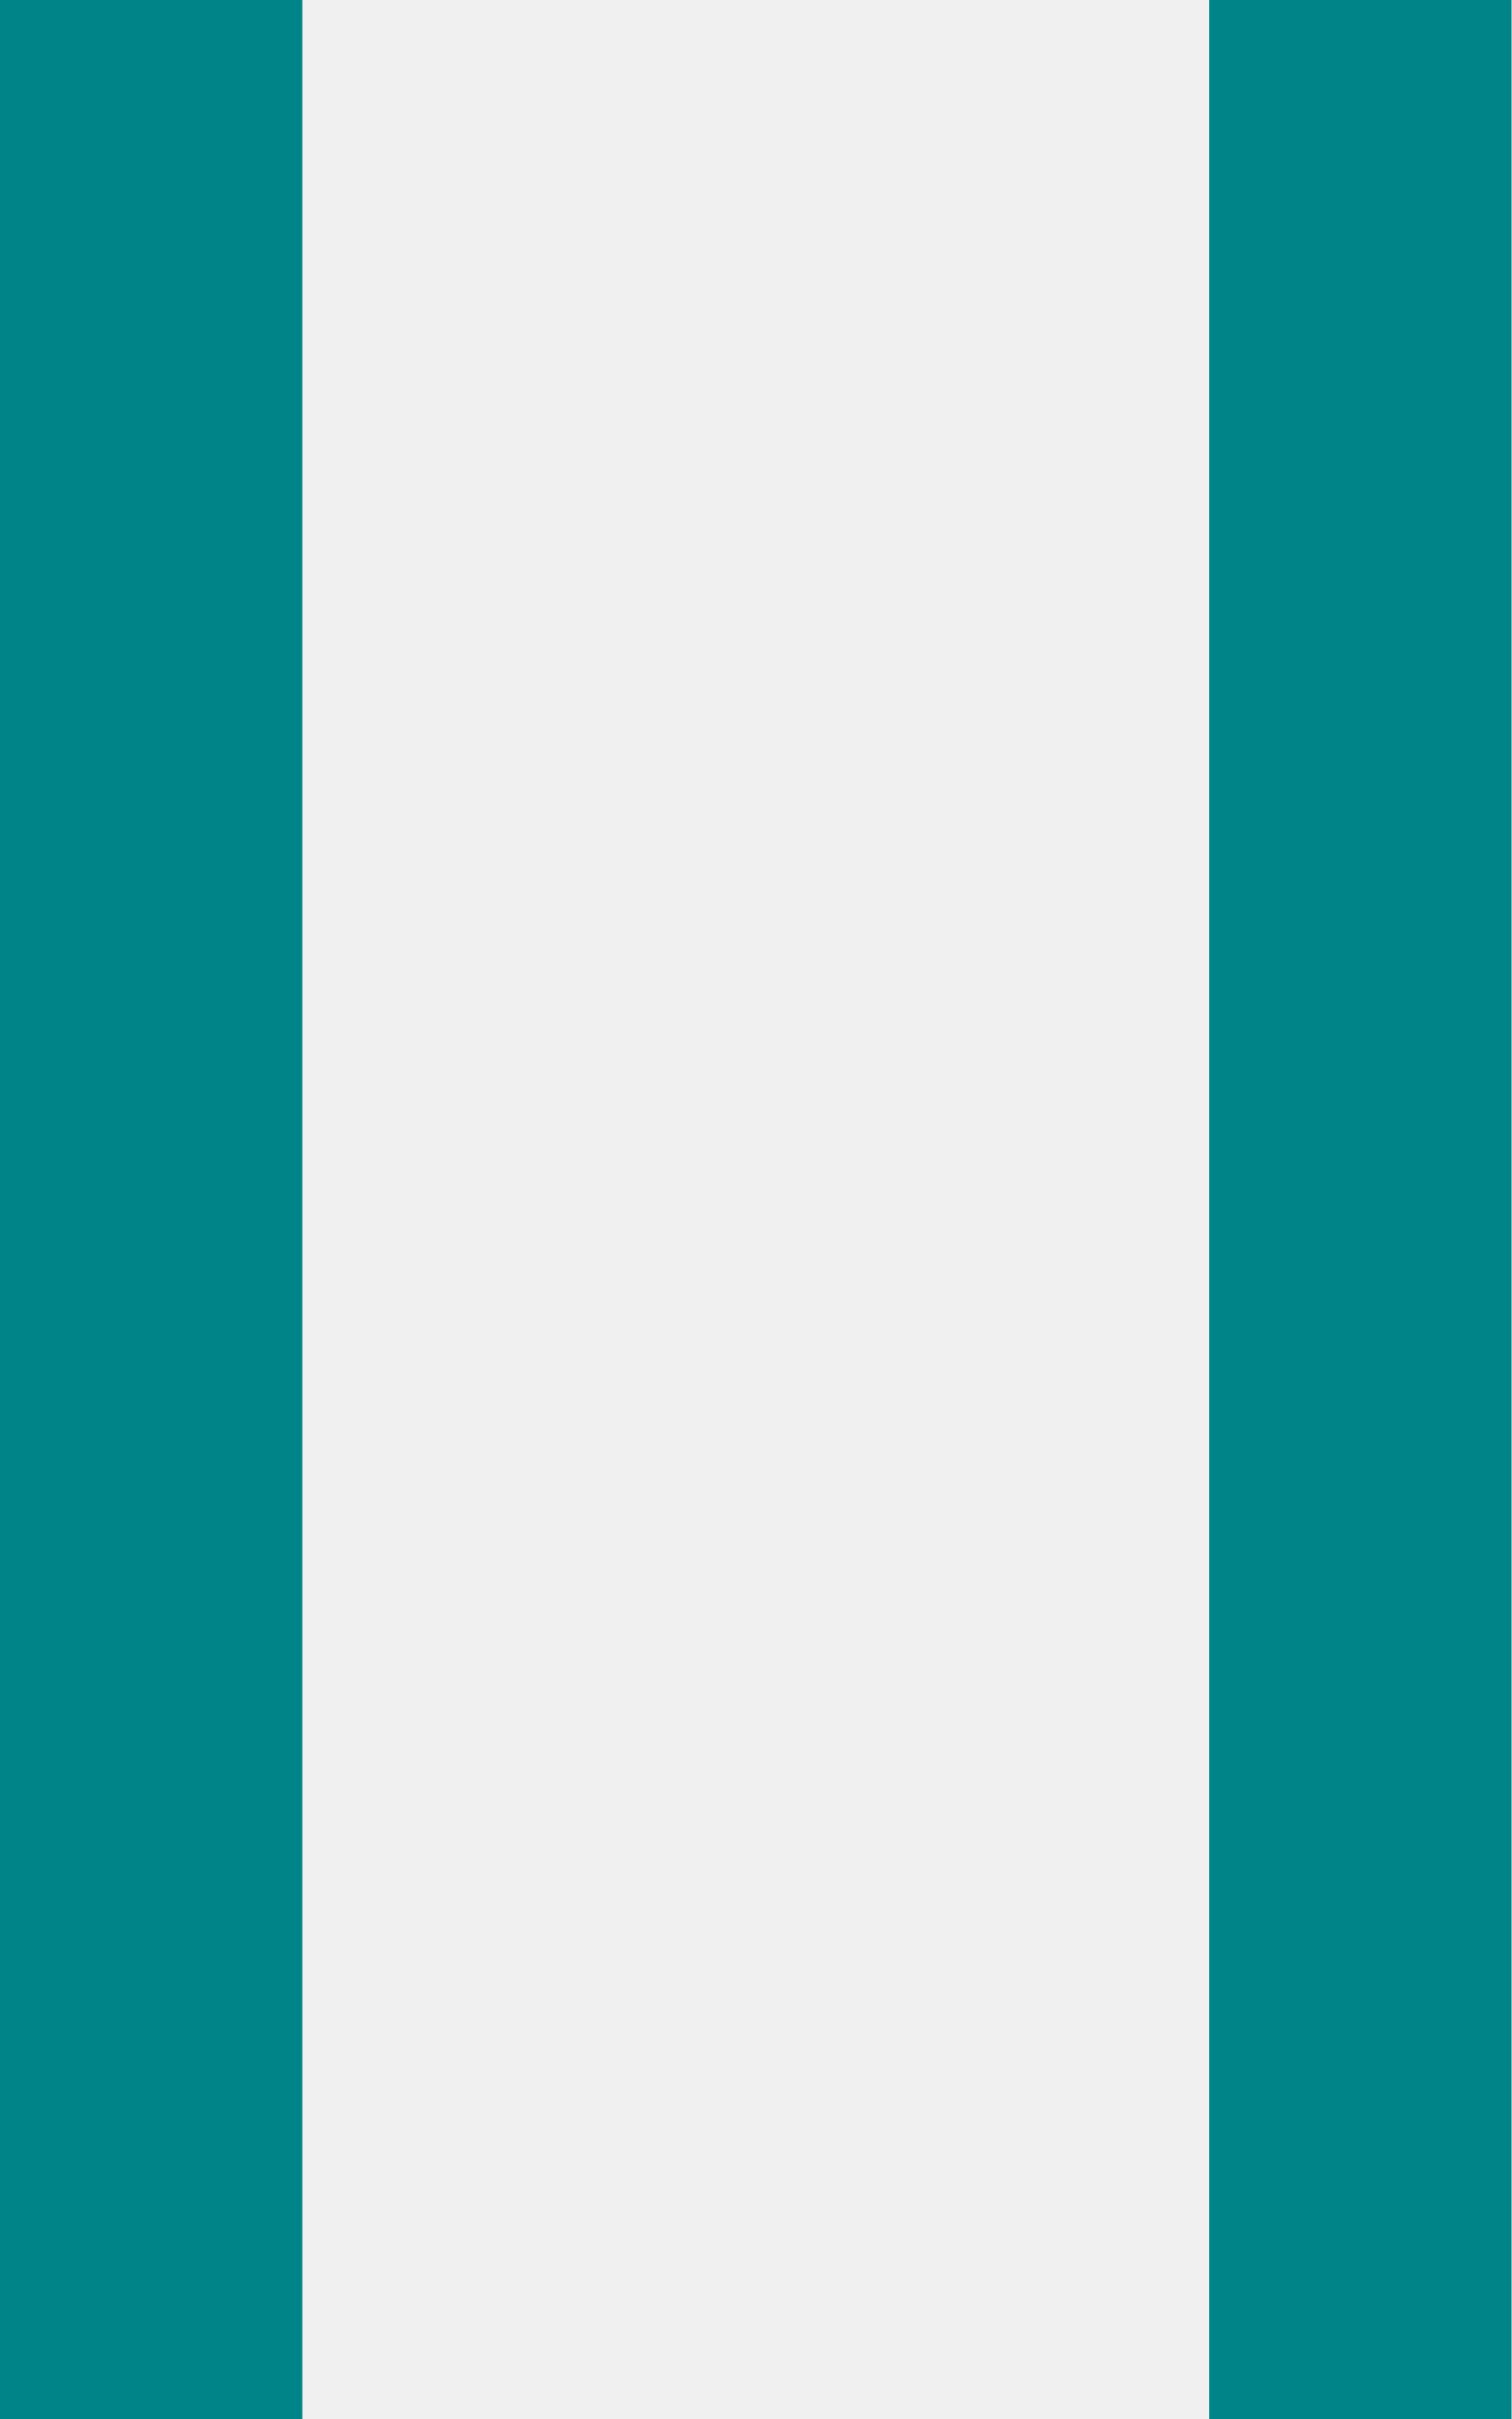
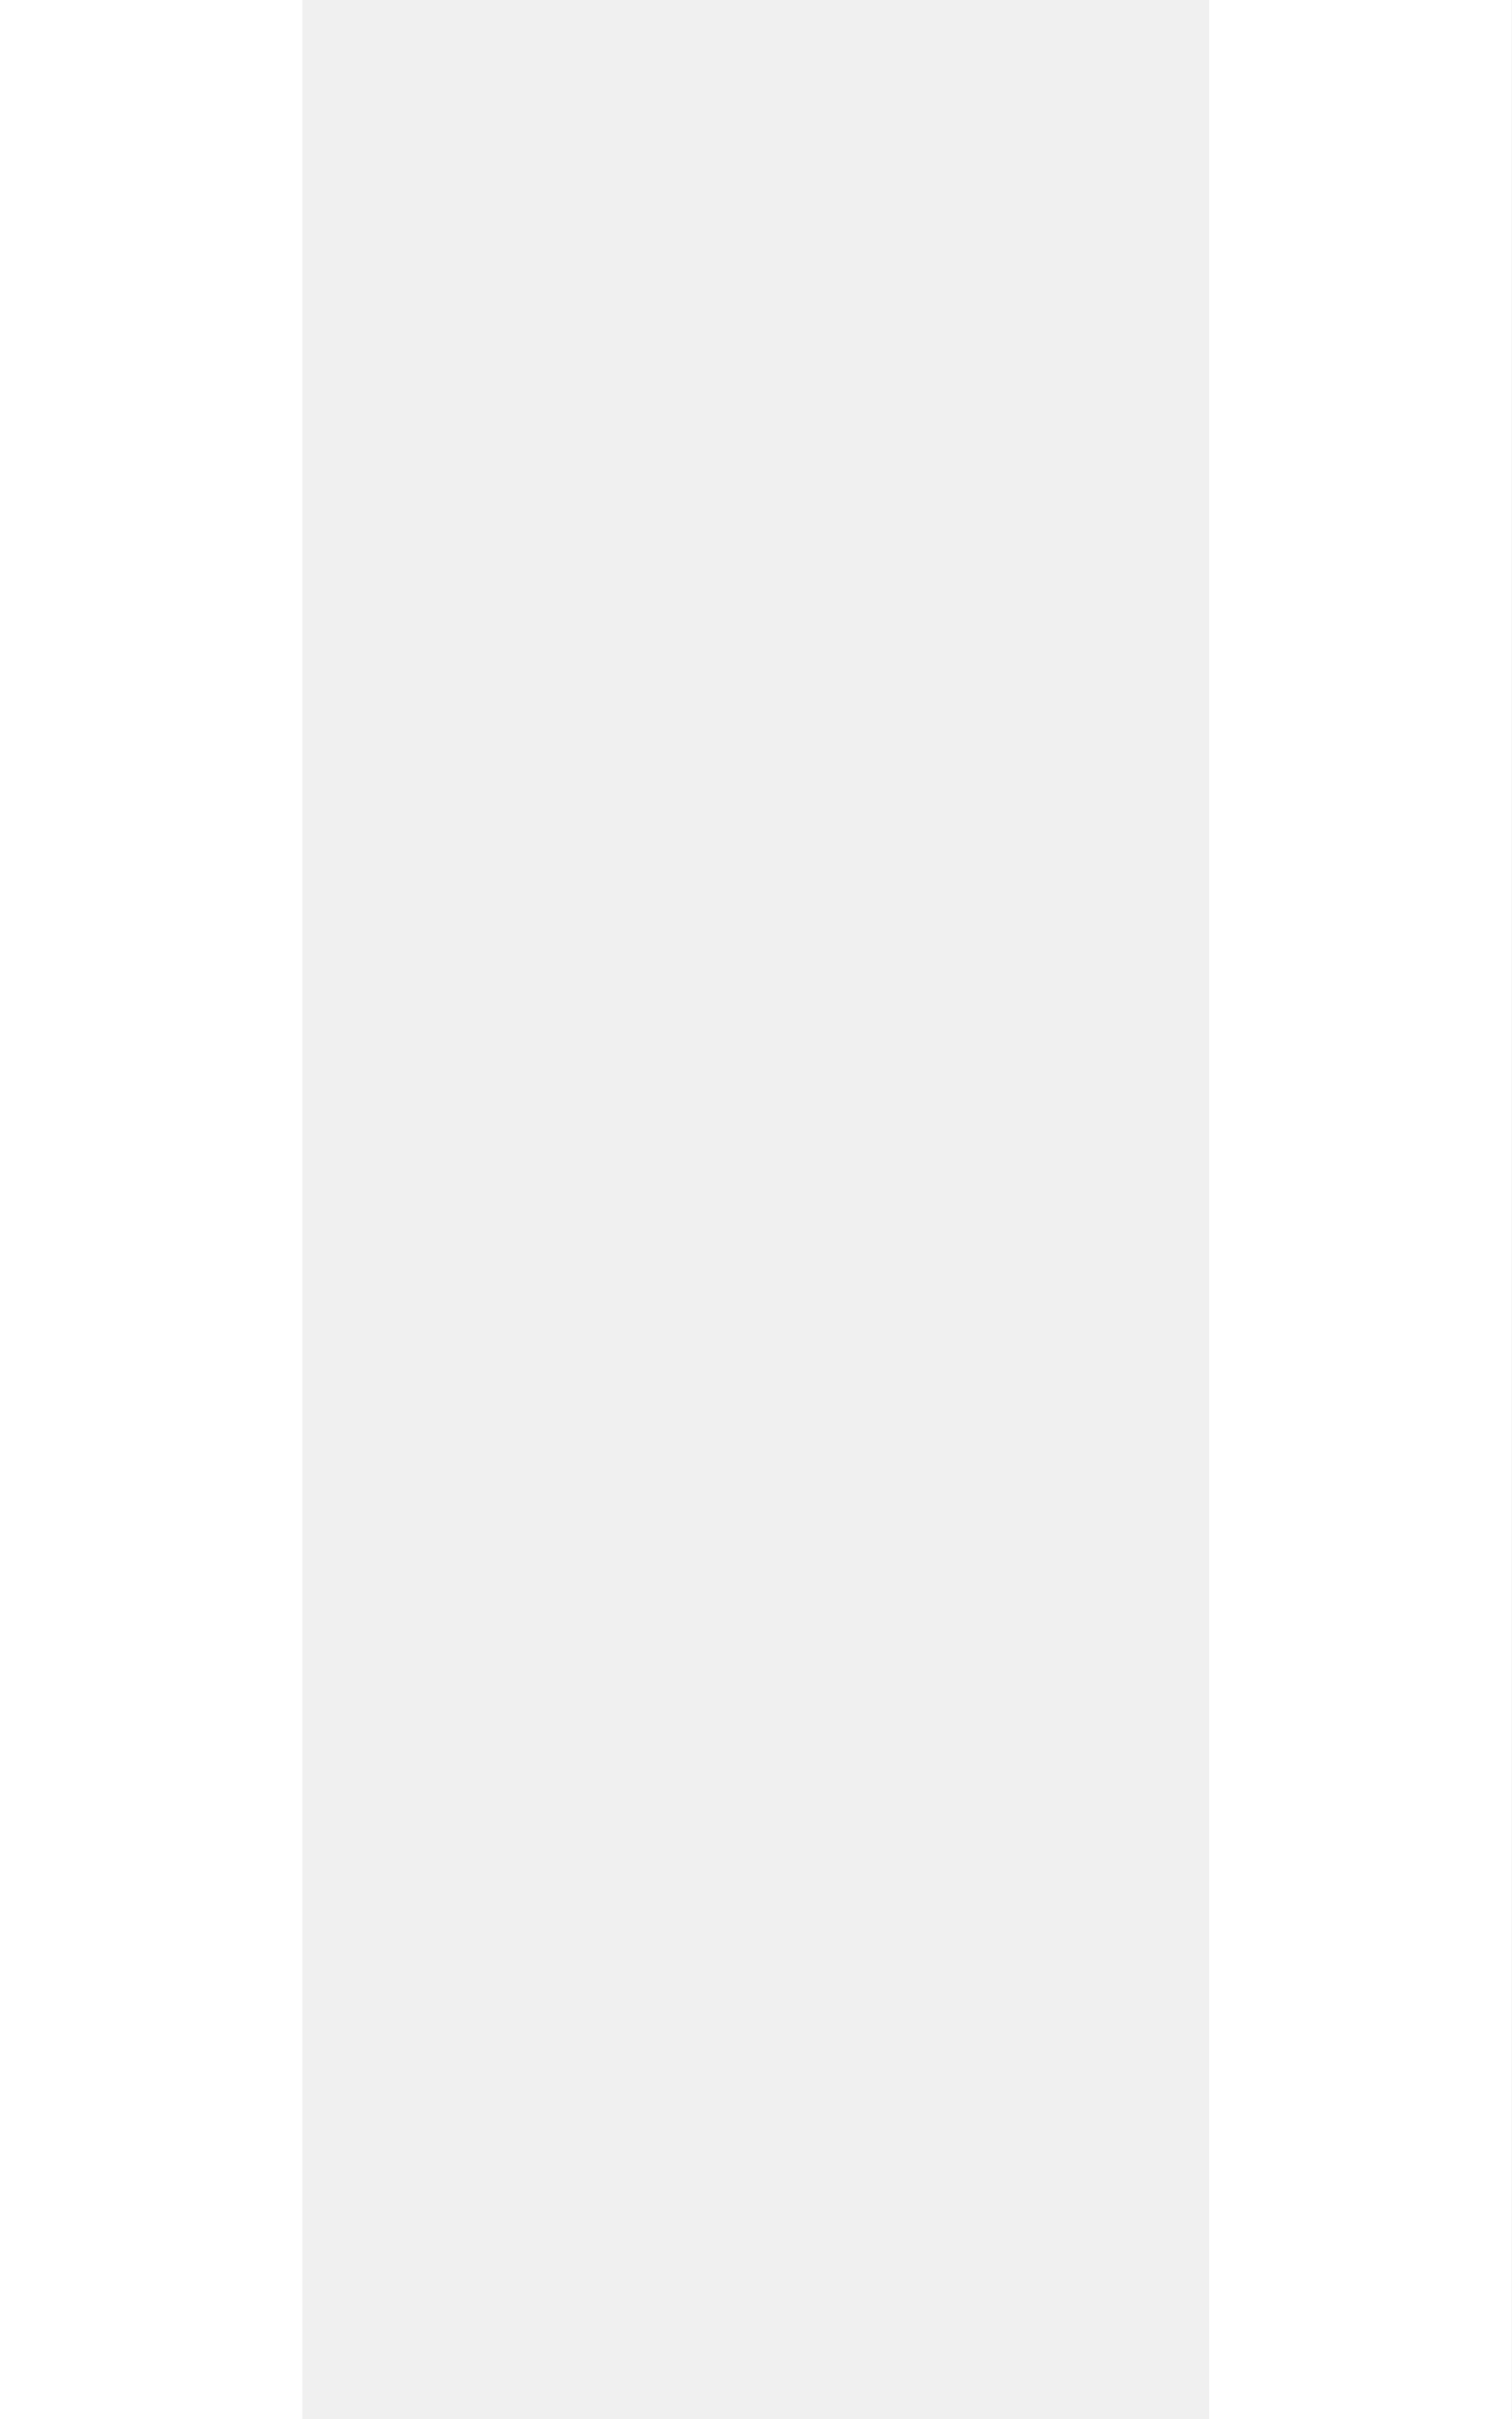
<svg xmlns="http://www.w3.org/2000/svg" width="10" height="16" viewBox="0 0 10 16">
-   <path d="M0 0h2v16H0V0zm8 0h2v16H8V0z" fill="#008488" fill-rule="evenodd" />
+   <path d="M0 0h2v16H0V0zm8 0h2v16H8V0z" fill="#FFFFFF" fill-rule="evenodd" />
</svg>
